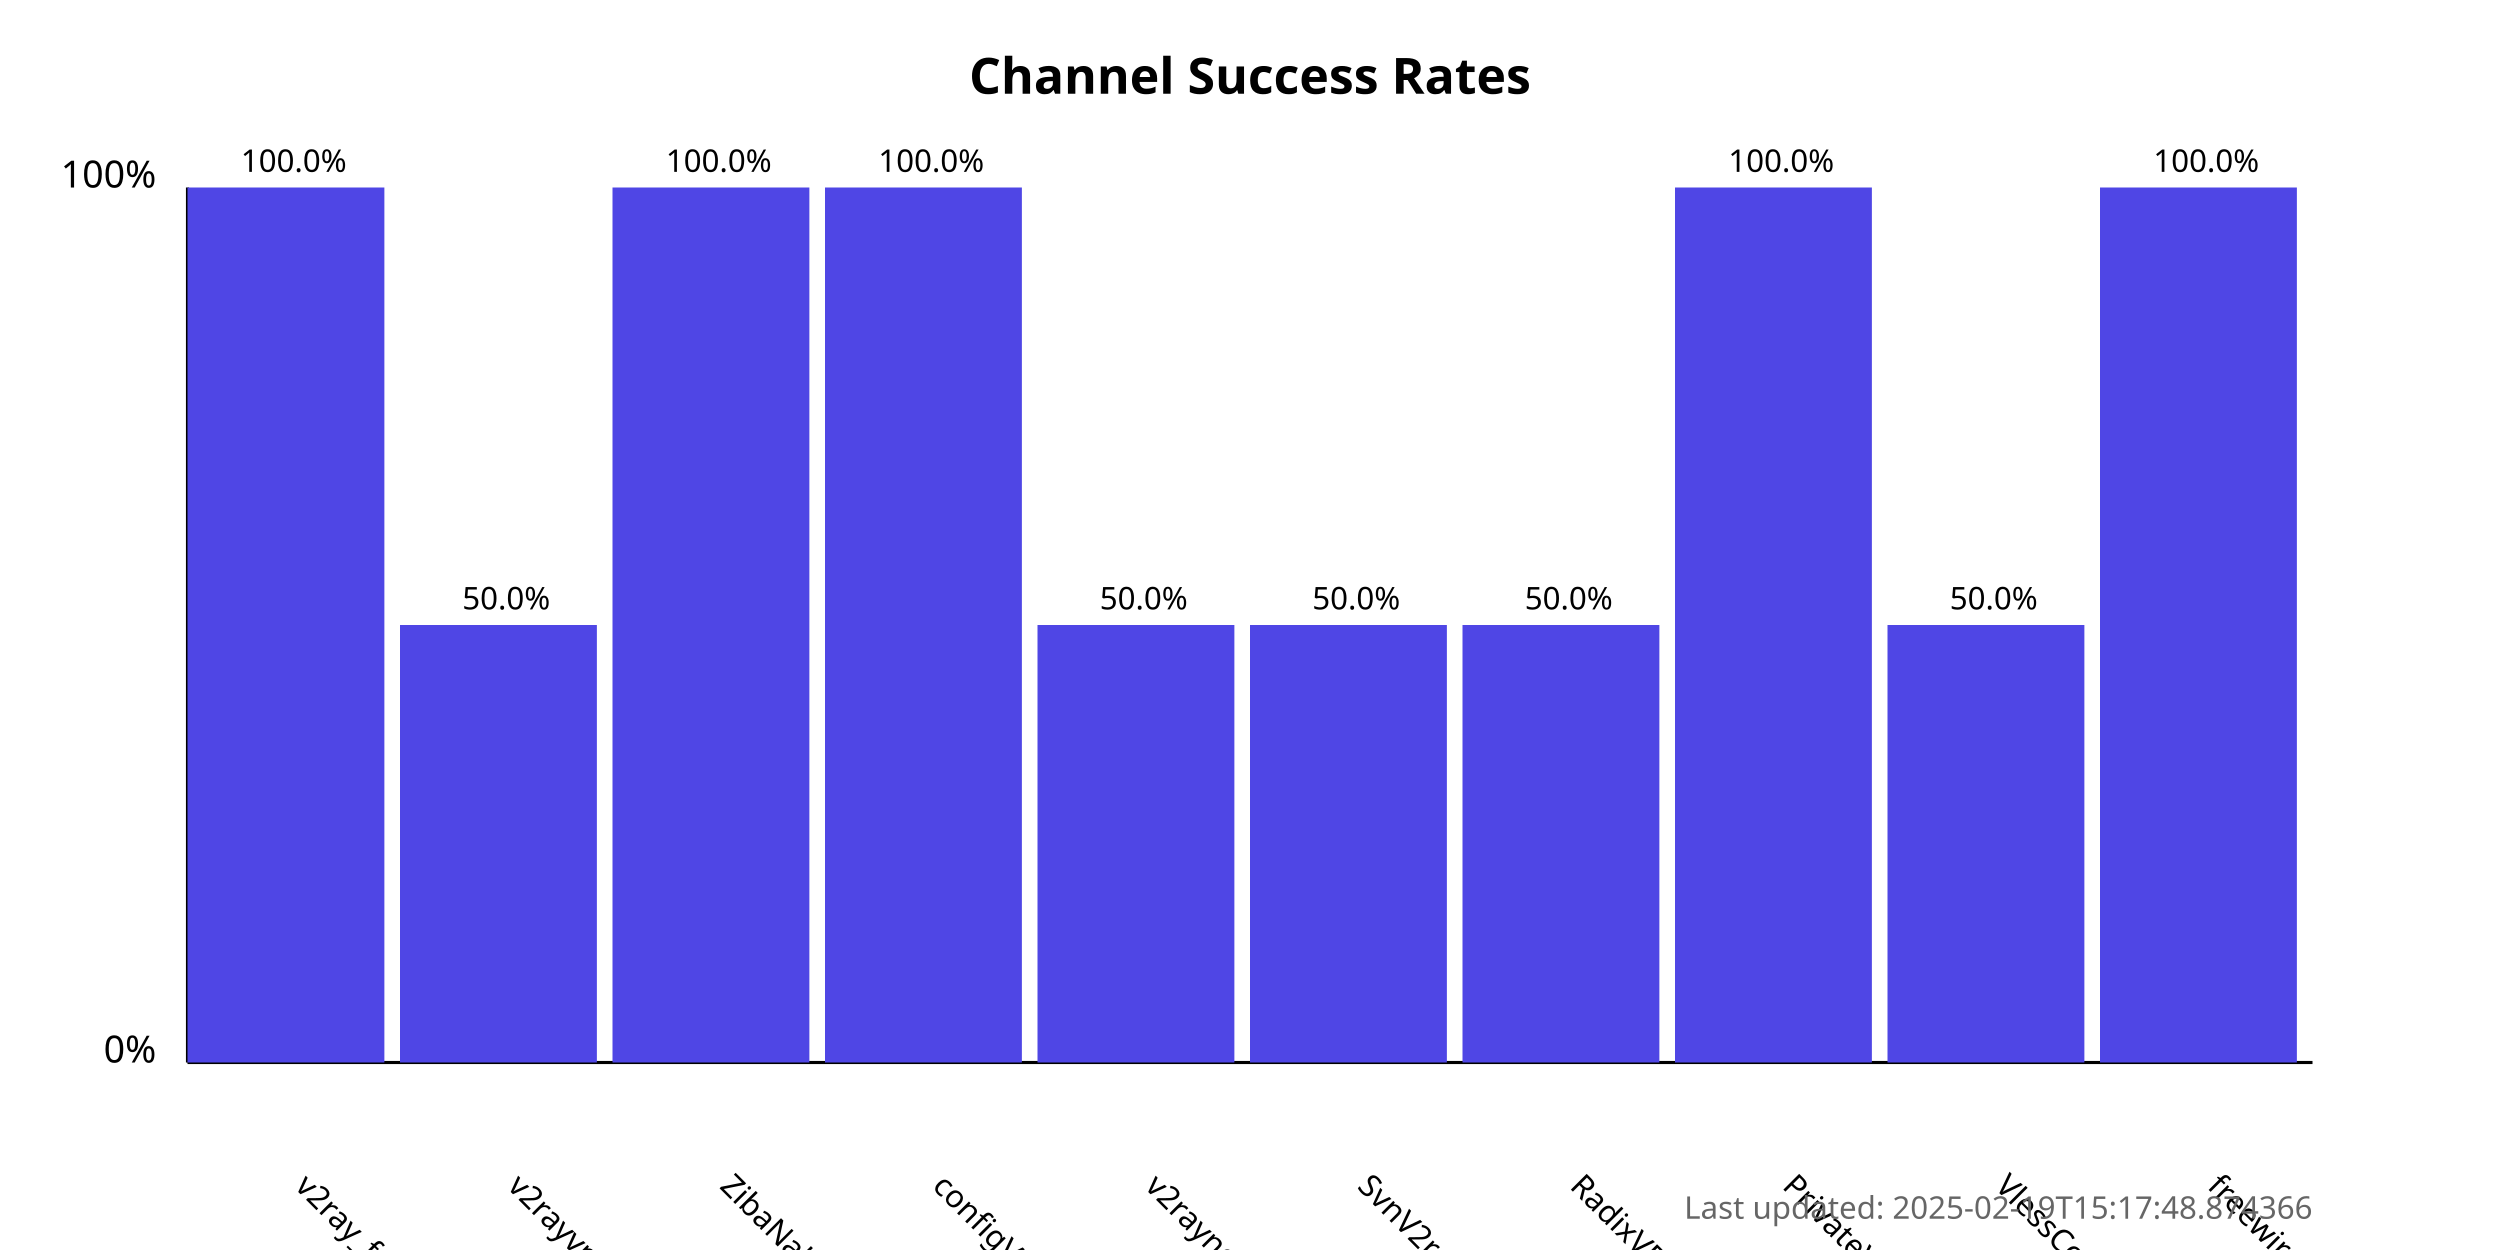
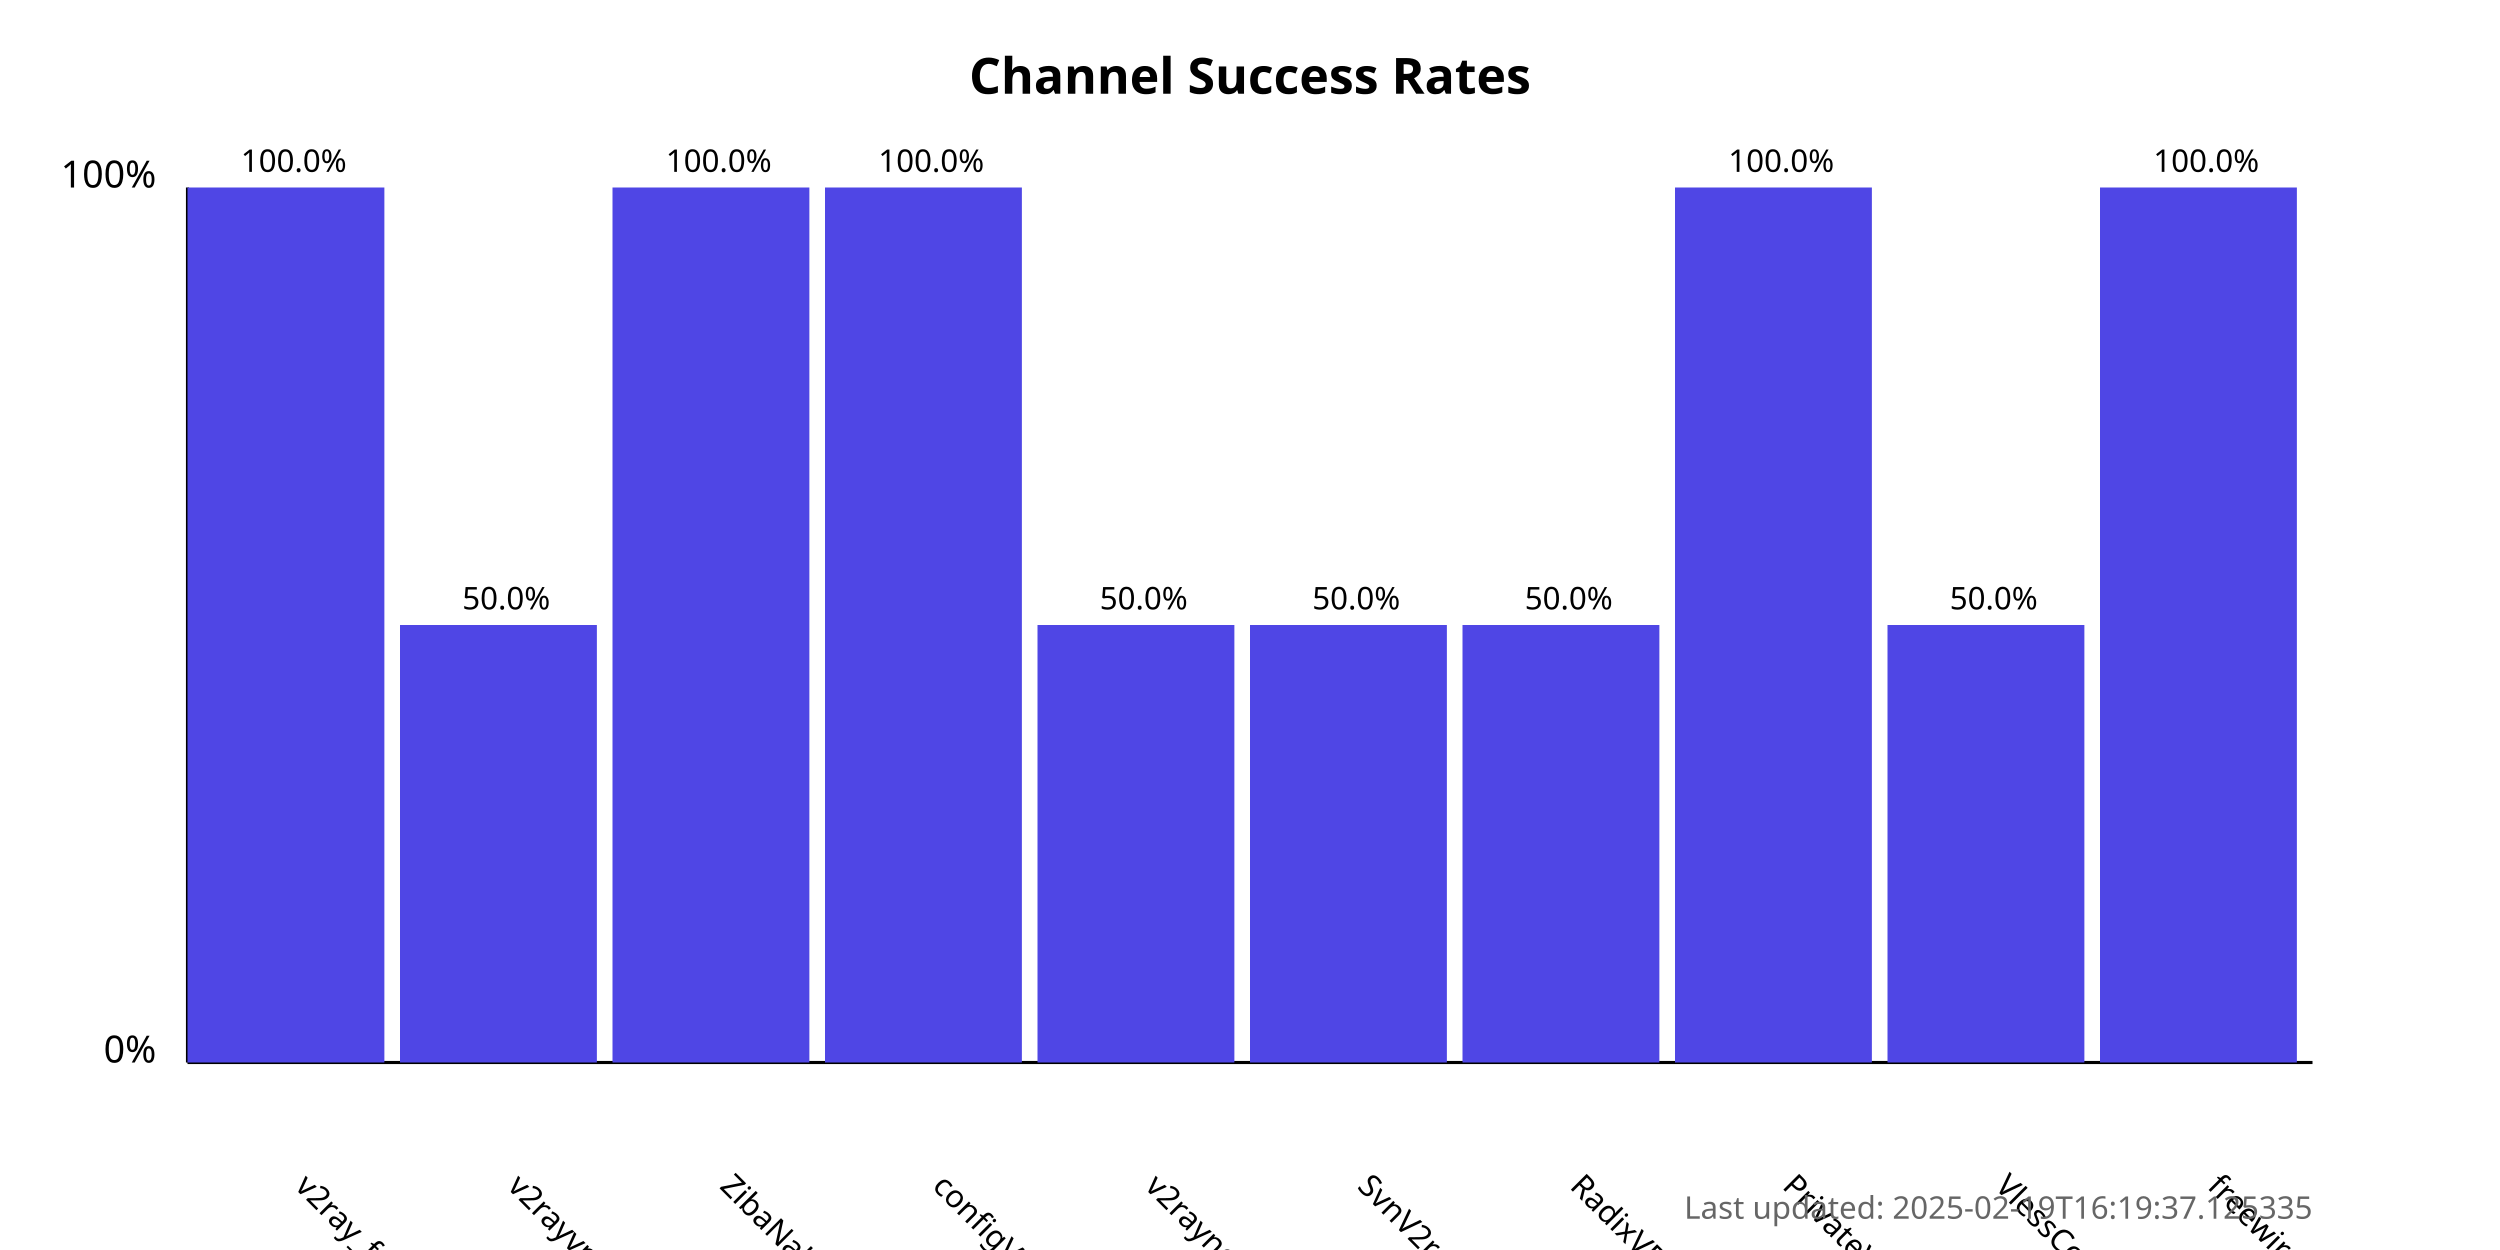
<svg xmlns="http://www.w3.org/2000/svg" width="800" height="400">
  <style>
            .chart-title { font: bold 16px sans-serif; }
            .axis-label { font: 12px sans-serif; }
            .tick-label { font: 10px sans-serif; }
            .bar { fill: #4f46e5; }
            .bar:hover { fill: #6366f1; }
            .timestamp { font: 10px sans-serif; fill: #666; }
        </style>
  <text x="400.0" y="30" text-anchor="middle" class="chart-title">
            Channel Success Rates
        </text>
  <line x1="60" y1="340" x2="60" y2="60" stroke="black" stroke-width="1" />
  <line x1="60" y1="340" x2="740" y2="340" stroke="black" stroke-width="1" />
  <text x="50" y="340" text-anchor="end" class="axis-label">0%</text>
  <text x="50" y="60" text-anchor="end" class="axis-label">100%</text>
  <g>
    <rect x="60" y="60.0" width="63.0" height="280.0" class="bar" />
    <text x="94.0" y="380" transform="rotate(45, 94.0, 380)" text-anchor="start" class="tick-label">
                v2ray_free_conf
            </text>
    <text x="94.0" y="55.0" text-anchor="middle" class="tick-label">
                100.0%
            </text>
  </g>
  <g>
    <rect x="128.0" y="200.0" width="63.0" height="140.0" class="bar" />
    <text x="162.0" y="380" transform="rotate(45, 162.0, 380)" text-anchor="start" class="tick-label">
                v2rayvpno
            </text>
    <text x="162.0" y="195.0" text-anchor="middle" class="tick-label">
                50.0%
            </text>
  </g>
  <g>
    <rect x="196.0" y="60.0" width="63.0" height="280.0" class="bar" />
    <text x="230.0" y="380" transform="rotate(45, 230.0, 380)" text-anchor="start" class="tick-label">
                ZibaNabz
            </text>
    <text x="230.0" y="55.0" text-anchor="middle" class="tick-label">
                100.0%
            </text>
  </g>
  <g>
    <rect x="264.0" y="60.0" width="63.0" height="280.0" class="bar" />
    <text x="298.0" y="380" transform="rotate(45, 298.0, 380)" text-anchor="start" class="tick-label">
                configV2rayForFree
            </text>
    <text x="298.0" y="55.0" text-anchor="middle" class="tick-label">
                100.0%
            </text>
  </g>
  <g>
    <rect x="332.0" y="200.0" width="63.0" height="140.0" class="bar" />
    <text x="366.0" y="380" transform="rotate(45, 366.0, 380)" text-anchor="start" class="tick-label">
                v2rayngvpn
            </text>
    <text x="366.0" y="195.0" text-anchor="middle" class="tick-label">
                50.0%
            </text>
  </g>
  <g>
    <rect x="400.0" y="200.0" width="63.0" height="140.0" class="bar" />
    <text x="434.0" y="380" transform="rotate(45, 434.0, 380)" text-anchor="start" class="tick-label">
                SvnV2ray
            </text>
    <text x="434.0" y="195.0" text-anchor="middle" class="tick-label">
                50.0%
            </text>
  </g>
  <g>
    <rect x="468.0" y="200.0" width="63.0" height="140.0" class="bar" />
    <text x="502.0" y="380" transform="rotate(45, 502.0, 380)" text-anchor="start" class="tick-label">
                RadixVPN
            </text>
    <text x="502.0" y="195.0" text-anchor="middle" class="tick-label">
                50.0%
            </text>
  </g>
  <g>
    <rect x="536.0" y="60.0" width="63.0" height="280.0" class="bar" />
    <text x="570.0" y="380" transform="rotate(45, 570.0, 380)" text-anchor="start" class="tick-label">
                PrivateVPNs
            </text>
    <text x="570.0" y="55.0" text-anchor="middle" class="tick-label">
                100.0%
            </text>
  </g>
  <g>
    <rect x="604.0" y="200.0" width="63.0" height="140.0" class="bar" />
    <text x="638.0" y="380" transform="rotate(45, 638.0, 380)" text-anchor="start" class="tick-label">
                VlessConfig
            </text>
    <text x="638.0" y="195.0" text-anchor="middle" class="tick-label">
                50.0%
            </text>
  </g>
  <g>
    <rect x="672.0" y="60.0" width="63.0" height="280.0" class="bar" />
    <text x="706.0" y="380" transform="rotate(45, 706.0, 380)" text-anchor="start" class="tick-label">
                freewireguard
            </text>
    <text x="706.0" y="55.0" text-anchor="middle" class="tick-label">
                100.0%
            </text>
  </g>
  <text x="740" y="390" text-anchor="end" class="timestamp">
-             Last updated: 2025-02-19T15:17:48.874366
+             Last updated: 2025-02-19T16:19:37.125335
        </text>
</svg>
